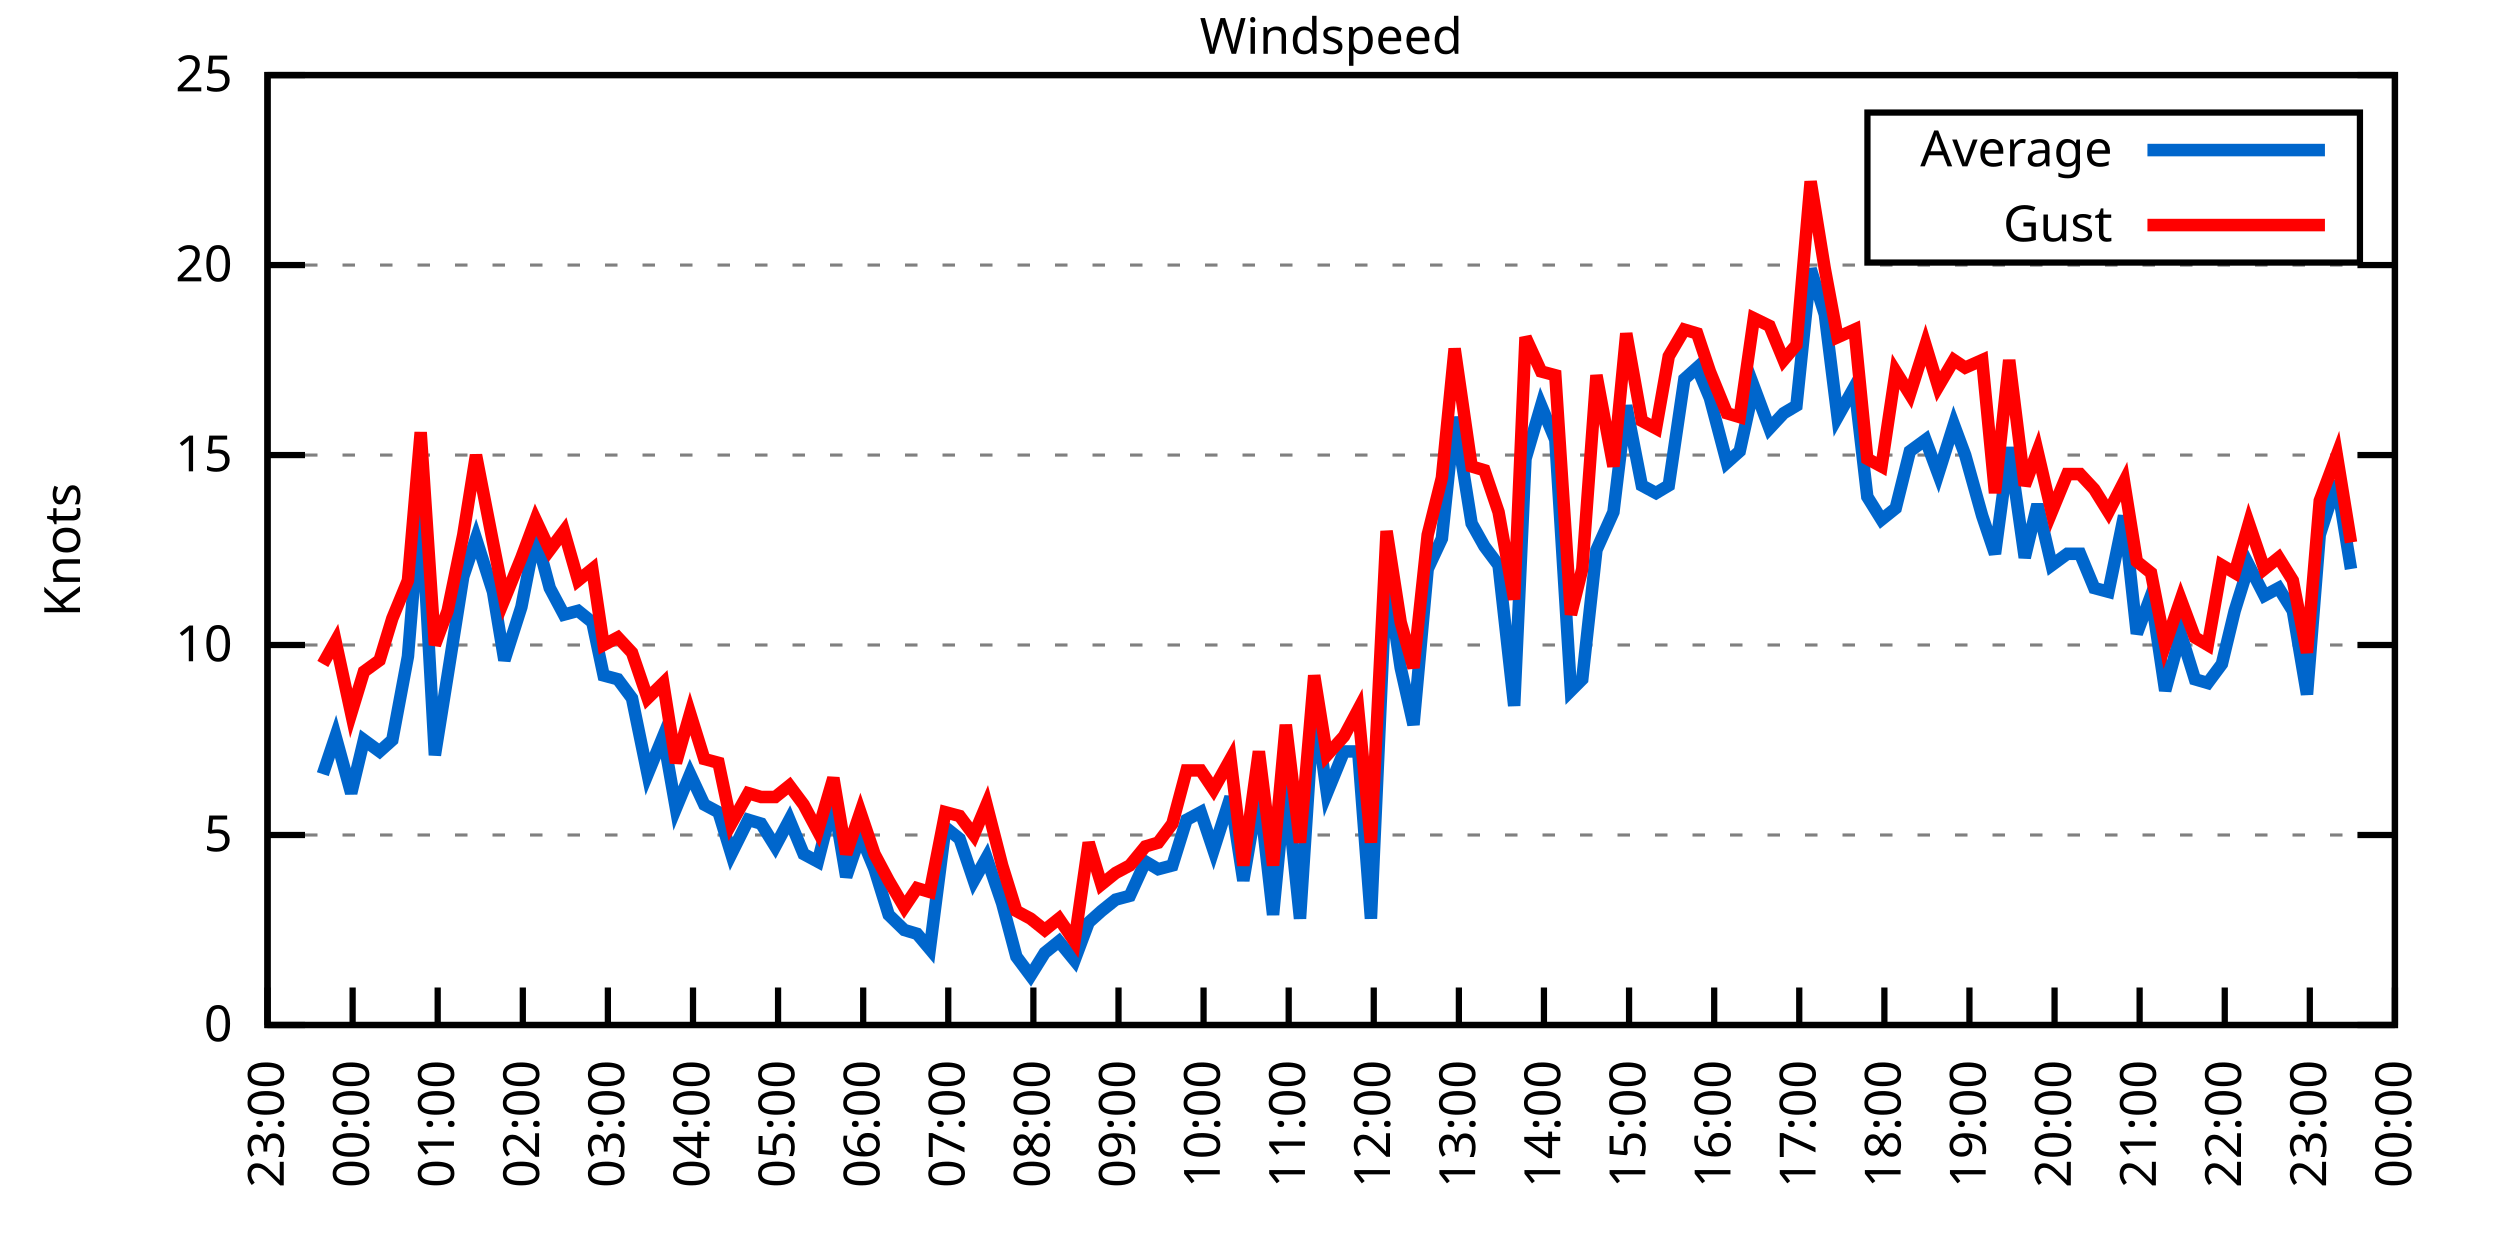
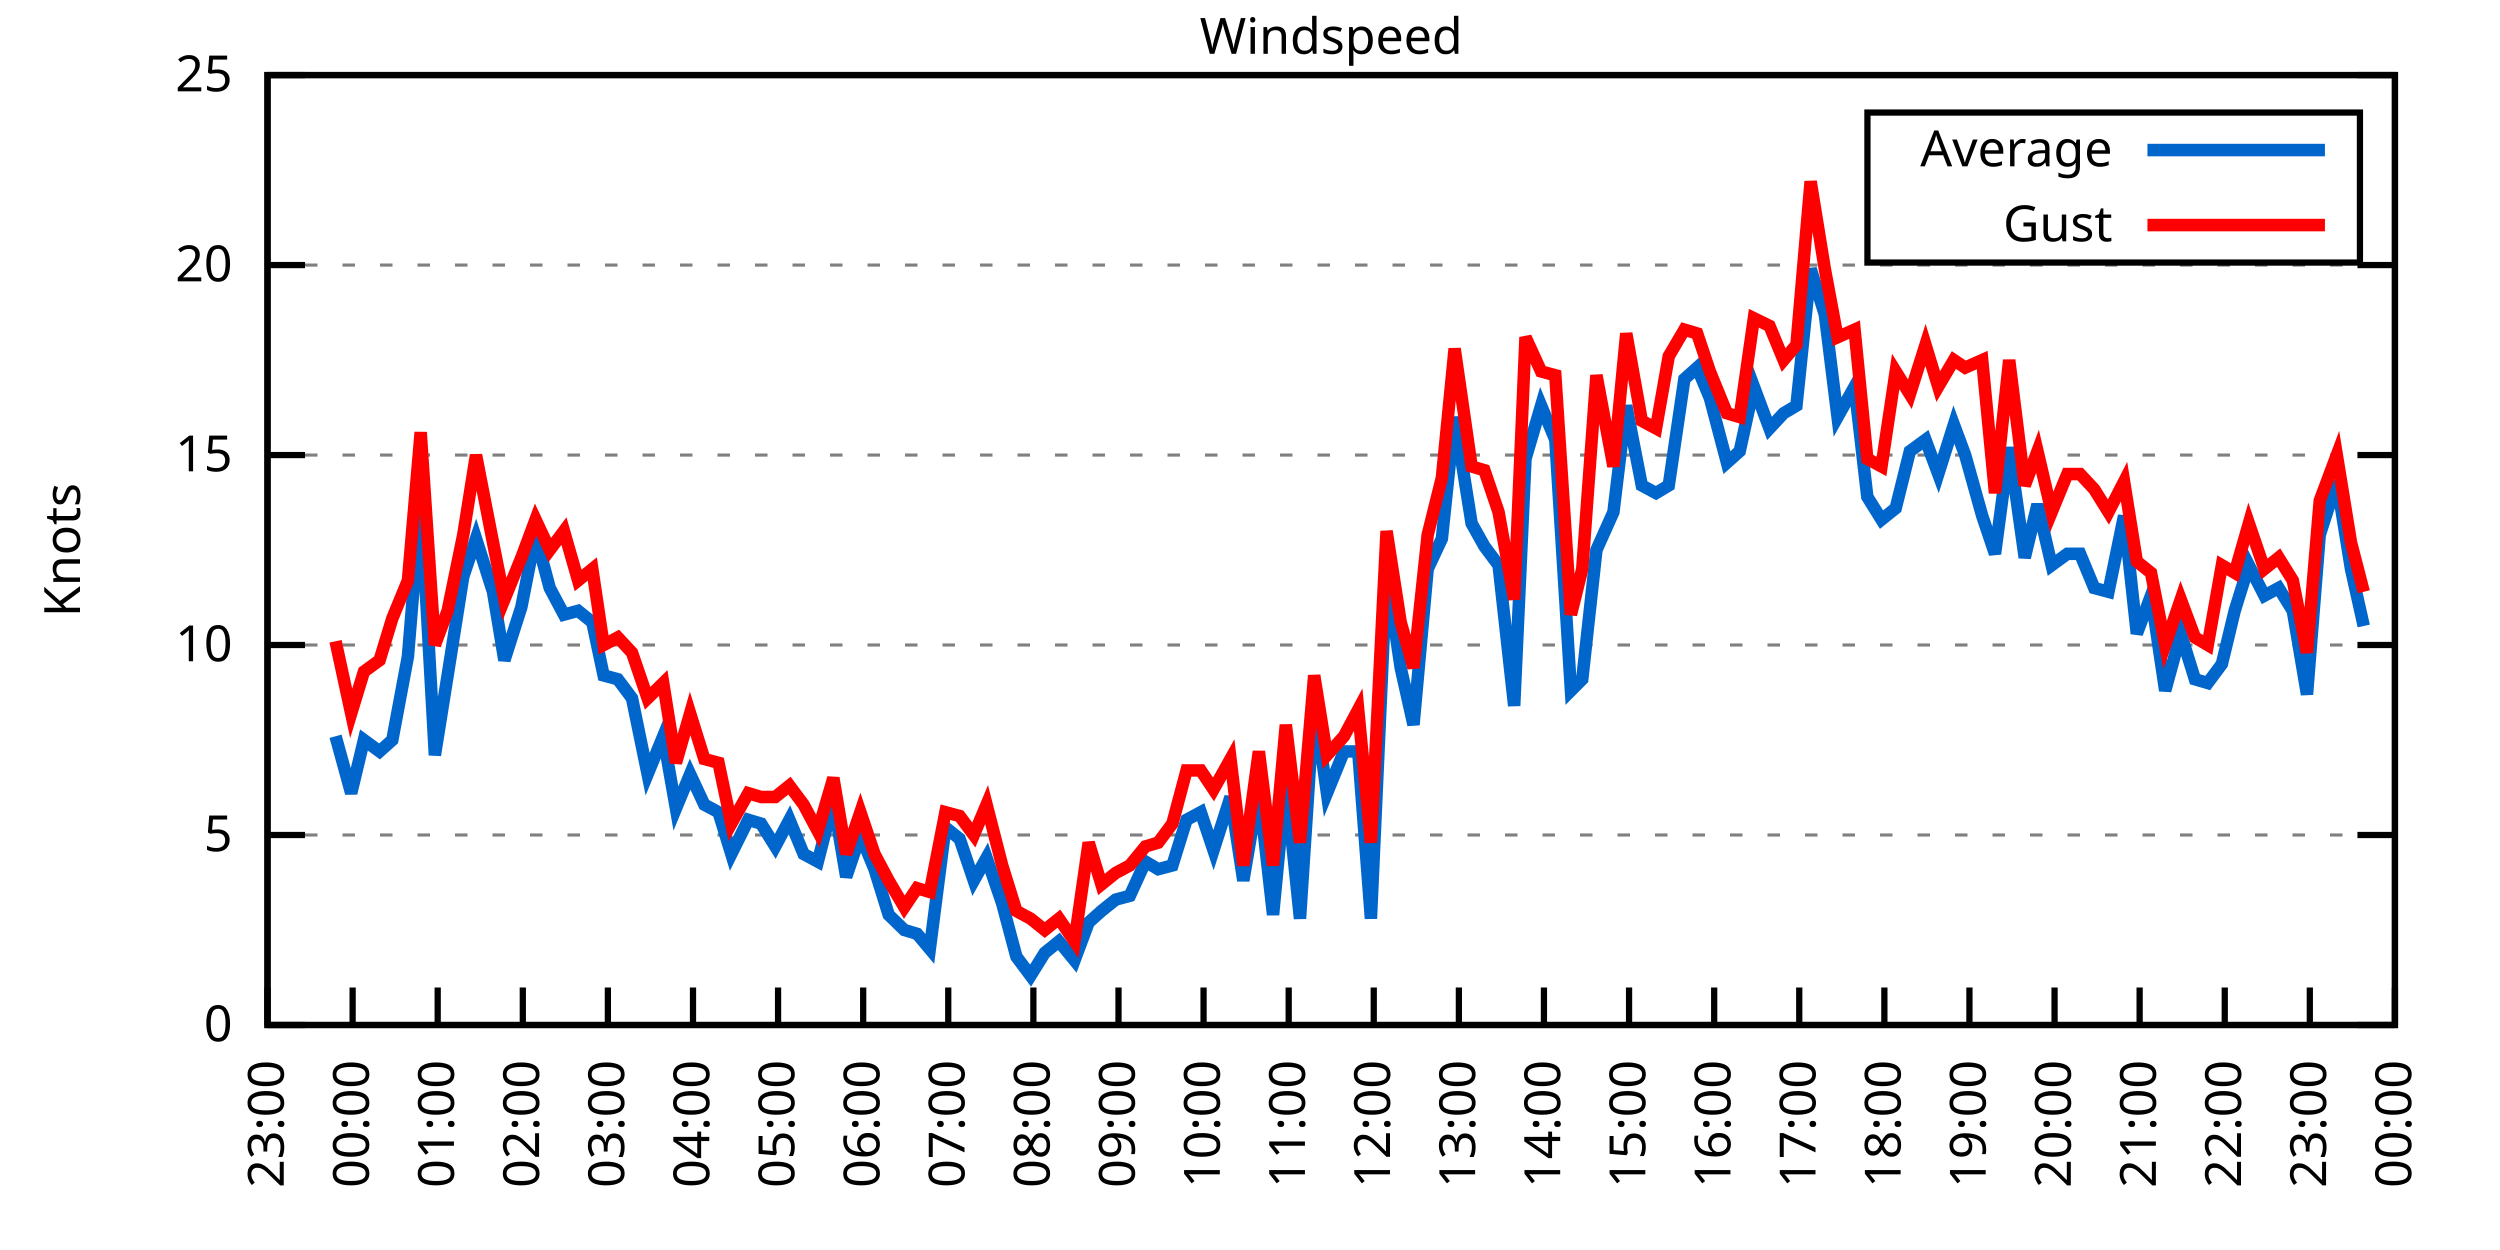
<svg xmlns="http://www.w3.org/2000/svg" xmlns:xlink="http://www.w3.org/1999/xlink" width="400" height="200" viewBox="0 0 400 200">
  <g id="gnuplot_canvas">
    <rect x="0" y="0" width="400" height="200" fill="none" />
    <defs>
      <circle id="gpDot" r="0.5" stroke-width="0.5" stroke="currentColor" />
      <path id="gpPt0" stroke-width="0.333" stroke="currentColor" d="M-1,0 h2 M0,-1 v2" />
      <path id="gpPt1" stroke-width="0.333" stroke="currentColor" d="M-1,-1 L1,1 M1,-1 L-1,1" />
      <path id="gpPt2" stroke-width="0.333" stroke="currentColor" d="M-1,0 L1,0 M0,-1 L0,1 M-1,-1 L1,1 M-1,1 L1,-1" />
      <rect id="gpPt3" stroke-width="0.333" stroke="currentColor" x="-1" y="-1" width="2" height="2" />
      <rect id="gpPt4" stroke-width="0.333" stroke="currentColor" fill="currentColor" x="-1" y="-1" width="2" height="2" />
      <circle id="gpPt5" stroke-width="0.333" stroke="currentColor" cx="0" cy="0" r="1" />
      <use xlink:href="#gpPt5" id="gpPt6" fill="currentColor" stroke="none" />
      <path id="gpPt7" stroke-width="0.333" stroke="currentColor" d="M0,-1.33 L-1.33,0.67 L1.33,0.67 z" />
      <use xlink:href="#gpPt7" id="gpPt8" fill="currentColor" stroke="none" />
      <use xlink:href="#gpPt7" id="gpPt9" stroke="currentColor" transform="rotate(180)" />
      <use xlink:href="#gpPt9" id="gpPt10" fill="currentColor" stroke="none" />
      <use xlink:href="#gpPt3" id="gpPt11" stroke="currentColor" transform="rotate(45)" />
      <use xlink:href="#gpPt11" id="gpPt12" fill="currentColor" stroke="none" />
      <path id="gpPt13" stroke-width="0.333" stroke="currentColor" d="M0,1.330 L1.265,0.411 L0.782,-1.067 L-0.782,-1.076 L-1.265,0.411 z" />
      <use xlink:href="#gpPt13" id="gpPt14" fill="currentColor" stroke="none" />
      <filter id="textbox" filterUnits="objectBoundingBox" x="0" y="0" height="1" width="1">
        <feFlood flood-color="white" flood-opacity="1" result="bgnd" />
        <feComposite in="SourceGraphic" in2="bgnd" operator="atop" />
      </filter>
      <filter id="greybox" filterUnits="objectBoundingBox" x="0" y="0" height="1" width="1">
        <feFlood flood-color="lightgrey" flood-opacity="1" result="grey" />
        <feComposite in="SourceGraphic" in2="grey" operator="atop" />
      </filter>
    </defs>
    <g fill="none" color="white" stroke="currentColor" stroke-width="1.00" stroke-linecap="butt" stroke-linejoin="miter">
</g>
    <g fill="none" color="black" stroke="currentColor" stroke-width="1.00" stroke-linecap="butt" stroke-linejoin="miter">
      <g stroke="none" shape-rendering="crispEdges">
        <polygon fill="rgb(255, 255, 255)" points="42.80,164.00 383.18,164.00 383.18,12.02 42.80,12.02 " />
      </g>
    </g>
    <g fill="none" color="black" stroke="currentColor" stroke-width="1.00" stroke-linecap="butt" stroke-linejoin="miter">
</g>
    <g fill="none" color="black" stroke="black" stroke-width="0.50" stroke-linecap="butt" stroke-linejoin="miter">
</g>
    <g fill="none" color="gray" stroke="currentColor" stroke-width="0.50" stroke-linecap="butt" stroke-linejoin="miter">
      <path stroke="gray" stroke-dasharray="2,4" class="gridline" d="M42.80,164.00 L383.19,164.00  " />
    </g>
    <g fill="none" color="gray" stroke="gray" stroke-width="1.00" stroke-linecap="butt" stroke-linejoin="miter">
</g>
    <g fill="none" color="black" stroke="currentColor" stroke-width="1.00" stroke-linecap="butt" stroke-linejoin="miter">
      <path stroke="black" d="M42.80,164.00 L48.80,164.00 M383.19,164.00 L377.19,164.00  " />
      <g transform="translate(37.20,166.60)" stroke="none" fill="black" font-family="Sans" font-size="8.00" text-anchor="end">
        <text>
          <tspan font-family="Sans"> 0</tspan>
        </text>
      </g>
    </g>
    <g fill="none" color="black" stroke="currentColor" stroke-width="1.00" stroke-linecap="butt" stroke-linejoin="miter">
</g>
    <g fill="none" color="black" stroke="black" stroke-width="0.50" stroke-linecap="butt" stroke-linejoin="miter">
</g>
    <g fill="none" color="gray" stroke="currentColor" stroke-width="0.50" stroke-linecap="butt" stroke-linejoin="miter">
      <path stroke="gray" stroke-dasharray="2,4" class="gridline" d="M42.80,133.60 L383.19,133.60  " />
    </g>
    <g fill="none" color="gray" stroke="gray" stroke-width="1.00" stroke-linecap="butt" stroke-linejoin="miter">
</g>
    <g fill="none" color="black" stroke="currentColor" stroke-width="1.00" stroke-linecap="butt" stroke-linejoin="miter">
      <path stroke="black" d="M42.80,133.60 L48.80,133.60 M383.19,133.60 L377.19,133.60  " />
      <g transform="translate(37.20,136.20)" stroke="none" fill="black" font-family="Sans" font-size="8.00" text-anchor="end">
        <text>
          <tspan font-family="Sans"> 5</tspan>
        </text>
      </g>
    </g>
    <g fill="none" color="black" stroke="currentColor" stroke-width="1.00" stroke-linecap="butt" stroke-linejoin="miter">
</g>
    <g fill="none" color="black" stroke="black" stroke-width="0.50" stroke-linecap="butt" stroke-linejoin="miter">
</g>
    <g fill="none" color="gray" stroke="currentColor" stroke-width="0.50" stroke-linecap="butt" stroke-linejoin="miter">
      <path stroke="gray" stroke-dasharray="2,4" class="gridline" d="M42.80,103.20 L383.19,103.20  " />
    </g>
    <g fill="none" color="gray" stroke="gray" stroke-width="1.00" stroke-linecap="butt" stroke-linejoin="miter">
</g>
    <g fill="none" color="black" stroke="currentColor" stroke-width="1.00" stroke-linecap="butt" stroke-linejoin="miter">
      <path stroke="black" d="M42.80,103.20 L48.80,103.20 M383.19,103.20 L377.19,103.20  " />
      <g transform="translate(37.20,105.80)" stroke="none" fill="black" font-family="Sans" font-size="8.00" text-anchor="end">
        <text>
          <tspan font-family="Sans"> 10</tspan>
        </text>
      </g>
    </g>
    <g fill="none" color="black" stroke="currentColor" stroke-width="1.00" stroke-linecap="butt" stroke-linejoin="miter">
</g>
    <g fill="none" color="black" stroke="black" stroke-width="0.50" stroke-linecap="butt" stroke-linejoin="miter">
</g>
    <g fill="none" color="gray" stroke="currentColor" stroke-width="0.50" stroke-linecap="butt" stroke-linejoin="miter">
      <path stroke="gray" stroke-dasharray="2,4" class="gridline" d="M42.80,72.81 L383.19,72.81  " />
    </g>
    <g fill="none" color="gray" stroke="gray" stroke-width="1.00" stroke-linecap="butt" stroke-linejoin="miter">
</g>
    <g fill="none" color="black" stroke="currentColor" stroke-width="1.00" stroke-linecap="butt" stroke-linejoin="miter">
      <path stroke="black" d="M42.80,72.81 L48.80,72.81 M383.19,72.81 L377.19,72.81  " />
      <g transform="translate(37.20,75.41)" stroke="none" fill="black" font-family="Sans" font-size="8.00" text-anchor="end">
        <text>
          <tspan font-family="Sans"> 15</tspan>
        </text>
      </g>
    </g>
    <g fill="none" color="black" stroke="currentColor" stroke-width="1.00" stroke-linecap="butt" stroke-linejoin="miter">
</g>
    <g fill="none" color="black" stroke="black" stroke-width="0.50" stroke-linecap="butt" stroke-linejoin="miter">
</g>
    <g fill="none" color="gray" stroke="currentColor" stroke-width="0.50" stroke-linecap="butt" stroke-linejoin="miter">
      <path stroke="gray" stroke-dasharray="2,4" class="gridline" d="M42.80,42.41 L383.19,42.41  " />
    </g>
    <g fill="none" color="gray" stroke="gray" stroke-width="1.00" stroke-linecap="butt" stroke-linejoin="miter">
</g>
    <g fill="none" color="black" stroke="currentColor" stroke-width="1.00" stroke-linecap="butt" stroke-linejoin="miter">
      <path stroke="black" d="M42.80,42.41 L48.80,42.41 M383.19,42.41 L377.19,42.41  " />
      <g transform="translate(37.20,45.01)" stroke="none" fill="black" font-family="Sans" font-size="8.00" text-anchor="end">
        <text>
          <tspan font-family="Sans"> 20</tspan>
        </text>
      </g>
    </g>
    <g fill="none" color="black" stroke="currentColor" stroke-width="1.00" stroke-linecap="butt" stroke-linejoin="miter">
</g>
    <g fill="none" color="black" stroke="black" stroke-width="0.50" stroke-linecap="butt" stroke-linejoin="miter">
</g>
    <g fill="none" color="gray" stroke="currentColor" stroke-width="0.50" stroke-linecap="butt" stroke-linejoin="miter">
      <path stroke="gray" stroke-dasharray="2,4" class="gridline" d="M42.80,12.01 L383.19,12.01  " />
    </g>
    <g fill="none" color="gray" stroke="gray" stroke-width="1.00" stroke-linecap="butt" stroke-linejoin="miter">
</g>
    <g fill="none" color="black" stroke="currentColor" stroke-width="1.00" stroke-linecap="butt" stroke-linejoin="miter">
      <path stroke="black" d="M42.80,12.01 L48.80,12.01 M383.19,12.01 L377.19,12.01  " />
      <g transform="translate(37.20,14.61)" stroke="none" fill="black" font-family="Sans" font-size="8.00" text-anchor="end">
        <text>
          <tspan font-family="Sans"> 25</tspan>
        </text>
      </g>
    </g>
    <g fill="none" color="black" stroke="currentColor" stroke-width="1.00" stroke-linecap="butt" stroke-linejoin="miter">
      <path stroke="black" d="M42.80,164.00 L42.80,158.00  " />
      <g transform="translate(45.40,169.60) rotate(270.00)" stroke="none" fill="black" font-family="Sans" font-size="8.00" text-anchor="end">
        <text>
          <tspan font-family="Sans">23:00</tspan>
        </text>
      </g>
    </g>
    <g fill="none" color="black" stroke="currentColor" stroke-width="1.00" stroke-linecap="butt" stroke-linejoin="miter">
      <path stroke="black" d="M56.42,164.00 L56.42,158.00  " />
      <g transform="translate(59.02,169.60) rotate(270.00)" stroke="none" fill="black" font-family="Sans" font-size="8.00" text-anchor="end">
        <text>
          <tspan font-family="Sans">00:00</tspan>
        </text>
      </g>
    </g>
    <g fill="none" color="black" stroke="currentColor" stroke-width="1.00" stroke-linecap="butt" stroke-linejoin="miter">
      <path stroke="black" d="M70.03,164.00 L70.03,158.00  " />
      <g transform="translate(72.63,169.60) rotate(270.00)" stroke="none" fill="black" font-family="Sans" font-size="8.00" text-anchor="end">
        <text>
          <tspan font-family="Sans">01:00</tspan>
        </text>
      </g>
    </g>
    <g fill="none" color="black" stroke="currentColor" stroke-width="1.00" stroke-linecap="butt" stroke-linejoin="miter">
      <path stroke="black" d="M83.65,164.00 L83.65,158.00  " />
      <g transform="translate(86.25,169.60) rotate(270.00)" stroke="none" fill="black" font-family="Sans" font-size="8.00" text-anchor="end">
        <text>
          <tspan font-family="Sans">02:00</tspan>
        </text>
      </g>
    </g>
    <g fill="none" color="black" stroke="currentColor" stroke-width="1.00" stroke-linecap="butt" stroke-linejoin="miter">
      <path stroke="black" d="M97.26,164.00 L97.26,158.00  " />
      <g transform="translate(99.86,169.60) rotate(270.00)" stroke="none" fill="black" font-family="Sans" font-size="8.00" text-anchor="end">
        <text>
          <tspan font-family="Sans">03:00</tspan>
        </text>
      </g>
    </g>
    <g fill="none" color="black" stroke="currentColor" stroke-width="1.00" stroke-linecap="butt" stroke-linejoin="miter">
      <path stroke="black" d="M110.88,164.00 L110.88,158.00  " />
      <g transform="translate(113.48,169.60) rotate(270.00)" stroke="none" fill="black" font-family="Sans" font-size="8.00" text-anchor="end">
        <text>
          <tspan font-family="Sans">04:00</tspan>
        </text>
      </g>
    </g>
    <g fill="none" color="black" stroke="currentColor" stroke-width="1.00" stroke-linecap="butt" stroke-linejoin="miter">
      <path stroke="black" d="M124.49,164.00 L124.49,158.00  " />
      <g transform="translate(127.09,169.60) rotate(270.00)" stroke="none" fill="black" font-family="Sans" font-size="8.00" text-anchor="end">
        <text>
          <tspan font-family="Sans">05:00</tspan>
        </text>
      </g>
    </g>
    <g fill="none" color="black" stroke="currentColor" stroke-width="1.00" stroke-linecap="butt" stroke-linejoin="miter">
      <path stroke="black" d="M138.11,164.00 L138.11,158.00  " />
      <g transform="translate(140.71,169.60) rotate(270.00)" stroke="none" fill="black" font-family="Sans" font-size="8.00" text-anchor="end">
        <text>
          <tspan font-family="Sans">06:00</tspan>
        </text>
      </g>
    </g>
    <g fill="none" color="black" stroke="currentColor" stroke-width="1.00" stroke-linecap="butt" stroke-linejoin="miter">
      <path stroke="black" d="M151.72,164.00 L151.72,158.00  " />
      <g transform="translate(154.32,169.60) rotate(270.00)" stroke="none" fill="black" font-family="Sans" font-size="8.00" text-anchor="end">
        <text>
          <tspan font-family="Sans">07:00</tspan>
        </text>
      </g>
    </g>
    <g fill="none" color="black" stroke="currentColor" stroke-width="1.00" stroke-linecap="butt" stroke-linejoin="miter">
      <path stroke="black" d="M165.34,164.00 L165.34,158.00  " />
      <g transform="translate(167.94,169.60) rotate(270.00)" stroke="none" fill="black" font-family="Sans" font-size="8.00" text-anchor="end">
        <text>
          <tspan font-family="Sans">08:00</tspan>
        </text>
      </g>
    </g>
    <g fill="none" color="black" stroke="currentColor" stroke-width="1.00" stroke-linecap="butt" stroke-linejoin="miter">
      <path stroke="black" d="M178.96,164.00 L178.96,158.00  " />
      <g transform="translate(181.56,169.60) rotate(270.00)" stroke="none" fill="black" font-family="Sans" font-size="8.00" text-anchor="end">
        <text>
          <tspan font-family="Sans">09:00</tspan>
        </text>
      </g>
    </g>
    <g fill="none" color="black" stroke="currentColor" stroke-width="1.00" stroke-linecap="butt" stroke-linejoin="miter">
      <path stroke="black" d="M192.57,164.00 L192.57,158.00  " />
      <g transform="translate(195.17,169.60) rotate(270.00)" stroke="none" fill="black" font-family="Sans" font-size="8.00" text-anchor="end">
        <text>
          <tspan font-family="Sans">10:00</tspan>
        </text>
      </g>
    </g>
    <g fill="none" color="black" stroke="currentColor" stroke-width="1.00" stroke-linecap="butt" stroke-linejoin="miter">
      <path stroke="black" d="M206.19,164.00 L206.19,158.00  " />
      <g transform="translate(208.79,169.60) rotate(270.00)" stroke="none" fill="black" font-family="Sans" font-size="8.00" text-anchor="end">
        <text>
          <tspan font-family="Sans">11:00</tspan>
        </text>
      </g>
    </g>
    <g fill="none" color="black" stroke="currentColor" stroke-width="1.00" stroke-linecap="butt" stroke-linejoin="miter">
      <path stroke="black" d="M219.80,164.00 L219.80,158.00  " />
      <g transform="translate(222.40,169.60) rotate(270.00)" stroke="none" fill="black" font-family="Sans" font-size="8.00" text-anchor="end">
        <text>
          <tspan font-family="Sans">12:00</tspan>
        </text>
      </g>
    </g>
    <g fill="none" color="black" stroke="currentColor" stroke-width="1.00" stroke-linecap="butt" stroke-linejoin="miter">
      <path stroke="black" d="M233.42,164.00 L233.42,158.00  " />
      <g transform="translate(236.02,169.60) rotate(270.00)" stroke="none" fill="black" font-family="Sans" font-size="8.00" text-anchor="end">
        <text>
          <tspan font-family="Sans">13:00</tspan>
        </text>
      </g>
    </g>
    <g fill="none" color="black" stroke="currentColor" stroke-width="1.00" stroke-linecap="butt" stroke-linejoin="miter">
      <path stroke="black" d="M247.03,164.00 L247.03,158.00  " />
      <g transform="translate(249.63,169.60) rotate(270.00)" stroke="none" fill="black" font-family="Sans" font-size="8.00" text-anchor="end">
        <text>
          <tspan font-family="Sans">14:00</tspan>
        </text>
      </g>
    </g>
    <g fill="none" color="black" stroke="currentColor" stroke-width="1.00" stroke-linecap="butt" stroke-linejoin="miter">
      <path stroke="black" d="M260.65,164.00 L260.65,158.00  " />
      <g transform="translate(263.25,169.60) rotate(270.00)" stroke="none" fill="black" font-family="Sans" font-size="8.00" text-anchor="end">
        <text>
          <tspan font-family="Sans">15:00</tspan>
        </text>
      </g>
    </g>
    <g fill="none" color="black" stroke="currentColor" stroke-width="1.00" stroke-linecap="butt" stroke-linejoin="miter">
      <path stroke="black" d="M274.27,164.00 L274.27,158.00  " />
      <g transform="translate(276.87,169.60) rotate(270.00)" stroke="none" fill="black" font-family="Sans" font-size="8.00" text-anchor="end">
        <text>
          <tspan font-family="Sans">16:00</tspan>
        </text>
      </g>
    </g>
    <g fill="none" color="black" stroke="currentColor" stroke-width="1.00" stroke-linecap="butt" stroke-linejoin="miter">
      <path stroke="black" d="M287.88,164.00 L287.88,158.00  " />
      <g transform="translate(290.48,169.60) rotate(270.00)" stroke="none" fill="black" font-family="Sans" font-size="8.00" text-anchor="end">
        <text>
          <tspan font-family="Sans">17:00</tspan>
        </text>
      </g>
    </g>
    <g fill="none" color="black" stroke="currentColor" stroke-width="1.00" stroke-linecap="butt" stroke-linejoin="miter">
      <path stroke="black" d="M301.50,164.00 L301.50,158.00  " />
      <g transform="translate(304.10,169.60) rotate(270.00)" stroke="none" fill="black" font-family="Sans" font-size="8.00" text-anchor="end">
        <text>
          <tspan font-family="Sans">18:00</tspan>
        </text>
      </g>
    </g>
    <g fill="none" color="black" stroke="currentColor" stroke-width="1.00" stroke-linecap="butt" stroke-linejoin="miter">
      <path stroke="black" d="M315.11,164.00 L315.11,158.00  " />
      <g transform="translate(317.71,169.60) rotate(270.00)" stroke="none" fill="black" font-family="Sans" font-size="8.00" text-anchor="end">
        <text>
          <tspan font-family="Sans">19:00</tspan>
        </text>
      </g>
    </g>
    <g fill="none" color="black" stroke="currentColor" stroke-width="1.00" stroke-linecap="butt" stroke-linejoin="miter">
      <path stroke="black" d="M328.73,164.00 L328.73,158.00  " />
      <g transform="translate(331.33,169.60) rotate(270.00)" stroke="none" fill="black" font-family="Sans" font-size="8.00" text-anchor="end">
        <text>
          <tspan font-family="Sans">20:00</tspan>
        </text>
      </g>
    </g>
    <g fill="none" color="black" stroke="currentColor" stroke-width="1.00" stroke-linecap="butt" stroke-linejoin="miter">
      <path stroke="black" d="M342.34,164.00 L342.34,158.00  " />
      <g transform="translate(344.94,169.60) rotate(270.00)" stroke="none" fill="black" font-family="Sans" font-size="8.00" text-anchor="end">
        <text>
          <tspan font-family="Sans">21:00</tspan>
        </text>
      </g>
    </g>
    <g fill="none" color="black" stroke="currentColor" stroke-width="1.00" stroke-linecap="butt" stroke-linejoin="miter">
      <path stroke="black" d="M355.96,164.00 L355.96,158.00  " />
      <g transform="translate(358.56,169.60) rotate(270.00)" stroke="none" fill="black" font-family="Sans" font-size="8.00" text-anchor="end">
        <text>
          <tspan font-family="Sans">22:00</tspan>
        </text>
      </g>
    </g>
    <g fill="none" color="black" stroke="currentColor" stroke-width="1.00" stroke-linecap="butt" stroke-linejoin="miter">
      <path stroke="black" d="M369.57,164.00 L369.57,158.00  " />
      <g transform="translate(372.17,169.60) rotate(270.00)" stroke="none" fill="black" font-family="Sans" font-size="8.00" text-anchor="end">
        <text>
          <tspan font-family="Sans">23:00</tspan>
        </text>
      </g>
    </g>
    <g fill="none" color="black" stroke="currentColor" stroke-width="1.00" stroke-linecap="butt" stroke-linejoin="miter">
      <path stroke="black" d="M383.19,164.00 L383.19,158.00  " />
      <g transform="translate(385.79,169.60) rotate(270.00)" stroke="none" fill="black" font-family="Sans" font-size="8.00" text-anchor="end">
        <text>
          <tspan font-family="Sans">00:00</tspan>
        </text>
      </g>
    </g>
    <g fill="none" color="black" stroke="currentColor" stroke-width="1.00" stroke-linecap="butt" stroke-linejoin="miter">
</g>
    <g fill="none" color="black" stroke="currentColor" stroke-width="1.00" stroke-linecap="butt" stroke-linejoin="miter">
      <path stroke="black" d="M42.80,12.01 L42.80,164.00 L383.19,164.00 L383.19,12.01 L42.80,12.01 Z  " />
    </g>
    <g fill="none" color="black" stroke="currentColor" stroke-width="1.00" stroke-linecap="butt" stroke-linejoin="miter">
</g>
    <g fill="none" color="black" stroke="currentColor" stroke-width="1.00" stroke-linecap="butt" stroke-linejoin="miter">
      <path stroke="black" d="M298.79,42.01 L298.79,18.01 L377.59,18.01 L377.59,42.01 L298.79,42.01 Z  " />
    </g>
    <g id="Windspeed_plot_1">
      <g fill="none" color="white" stroke="black" stroke-width="2.00" stroke-linecap="butt" stroke-linejoin="miter">
</g>
      <g fill="none" color="black" stroke="currentColor" stroke-width="2.00" stroke-linecap="butt" stroke-linejoin="miter">
        <g transform="translate(337.99,26.61)" stroke="none" fill="black" font-family="Sans" font-size="8.00" text-anchor="end">
          <text>
            <tspan font-family="Sans">Average</tspan>
          </text>
        </g>
      </g>
      <g fill="none" color="black" stroke="currentColor" stroke-width="2.00" stroke-linecap="butt" stroke-linejoin="miter">
-         <path stroke="rgb(  0, 102, 204)" d="M343.59,24.01 L371.99,24.01 M51.65,123.87 L53.69,117.80 L56.19,126.91 L58.23,118.40 L60.73,120.23 L62.77,118.40   L65.27,105.03 L67.31,80.10 L69.58,120.83 L71.62,108.07 L74.12,92.26 L76.16,86.18 L78.88,94.69 L80.70,105.64   L83.42,97.12 L85.69,85.57 L87.96,94.08 L90.23,98.34 L92.50,97.73 L94.77,99.56 L96.58,108.07 L98.85,108.68   L101.12,111.72 L103.62,123.87 L106.11,117.80 L108.15,129.35 L110.42,123.87 L112.69,128.74 L114.96,129.95 L117.01,136.64   L119.73,131.17 L121.77,131.78 L124.04,135.43 L126.31,131.17 L128.58,136.64 L130.85,137.86 L133.34,128.13 L135.39,140.29   L137.66,133.60 L139.92,139.07 L142.19,146.37 L144.69,148.80 L146.73,149.41 L148.77,151.84 L151.27,132.39 L153.54,134.21   L155.81,140.90 L157.85,137.25 L160.35,144.55 L162.62,153.06 L164.89,156.10 L167.16,152.45 L169.43,150.62 L171.92,153.66   L174.19,147.59 L176.23,145.76 L178.50,143.94 L180.77,143.33 L183.27,137.86 L185.31,139.07 L187.58,138.47 L189.85,131.17   L192.12,129.95 L194.16,136.03 L196.88,127.52 L198.93,140.90 L201.42,126.31 L203.69,146.37 L205.73,125.09 L208.00,146.98   L210.27,112.32 L212.31,126.91 L215.04,120.23 L217.31,120.23 L219.35,146.98 L221.85,91.65 L224.11,106.85 L226.16,115.97   L228.43,91.04 L230.70,86.18 L232.74,66.73 L235.46,83.75 L237.50,87.40 L239.77,90.44 L242.27,112.93 L244.08,73.41   L246.58,64.90 L248.85,70.37 L251.35,110.50 L253.16,108.68 L255.43,88.00 L258.15,81.93 L260.20,64.90 L262.69,77.67   L264.96,78.89 L267.00,77.67 L269.50,60.65 L271.54,58.82 L273.58,63.69 L276.31,74.02 L278.35,72.20 L280.62,61.86   L283.12,68.55 L285.38,66.12 L287.43,64.90 L289.70,43.02 L291.97,50.31 L294.01,66.73 L296.73,61.86 L298.77,79.49   L301.04,83.14 L303.31,81.32 L305.58,72.20 L308.08,70.37 L310.12,75.85 L312.62,67.94 L314.43,72.81 L317.15,82.53   L319.20,88.61 L321.47,71.59 L323.96,89.22 L326.00,80.71 L328.27,90.44 L330.77,88.61 L332.81,88.61 L335.08,94.08   L337.35,94.69 L339.85,82.53 L341.89,101.38 L344.16,95.30 L346.43,110.50 L348.92,101.38 L351.19,108.68 L353.24,109.28   L355.50,106.24 L357.55,97.73 L359.82,90.44 L362.31,95.30 L364.58,94.08 L366.85,97.73 L369.12,111.11 L371.16,85.57   L373.89,77.06 L376.16,91.04  " />
+         <path stroke="rgb(  0, 102, 204)" d="M343.59,24.01 L371.99,24.01 M53.69,117.80 L56.19,126.91 L58.23,118.40 L60.73,120.23 L62.77,118.40 L65.27,105.03   L67.31,80.10 L69.58,120.83 L71.62,108.07 L74.12,92.26 L76.16,86.18 L78.88,94.69 L80.70,105.64 L83.42,97.12   L85.69,85.57 L87.96,94.08 L90.23,98.34 L92.50,97.73 L94.77,99.56 L96.58,108.07 L98.85,108.68 L101.12,111.72   L103.62,123.87 L106.11,117.80 L108.15,129.35 L110.42,123.87 L112.69,128.74 L114.96,129.95 L117.01,136.64 L119.73,131.17   L121.77,131.78 L124.04,135.43 L126.31,131.17 L128.58,136.64 L130.85,137.86 L133.34,128.13 L135.39,140.29 L137.66,133.60   L139.92,139.07 L142.19,146.37 L144.69,148.80 L146.73,149.41 L148.77,151.84 L151.27,132.39 L153.54,134.21 L155.81,140.90   L157.85,137.25 L160.35,144.55 L162.62,153.06 L164.89,156.10 L167.16,152.45 L169.43,150.62 L171.92,153.66 L174.19,147.59   L176.23,145.76 L178.50,143.94 L180.77,143.33 L183.27,137.86 L185.31,139.07 L187.58,138.47 L189.85,131.17 L192.12,129.95   L194.16,136.03 L196.88,127.52 L198.93,140.90 L201.42,126.31 L203.69,146.37 L205.73,125.09 L208.00,146.98 L210.27,112.32   L212.31,126.91 L215.04,120.23 L217.31,120.23 L219.35,146.98 L221.85,91.65 L224.11,106.85 L226.16,115.97 L228.43,91.04   L230.70,86.18 L232.74,66.73 L235.46,83.75 L237.50,87.40 L239.77,90.44 L242.27,112.93 L244.08,73.41 L246.58,64.90   L248.85,70.37 L251.35,110.50 L253.16,108.68 L255.43,88.00 L258.15,81.93 L260.20,64.90 L262.69,77.67 L264.96,78.89   L267.00,77.67 L269.50,60.65 L271.54,58.82 L273.58,63.69 L276.31,74.02 L278.35,72.20 L280.62,61.86 L283.12,68.55   L285.38,66.12 L287.43,64.90 L289.70,43.02 L291.97,50.31 L294.01,66.73 L296.73,61.86 L298.77,79.49 L301.04,83.14   L303.31,81.32 L305.58,72.20 L308.08,70.37 L310.12,75.85 L312.62,67.94 L314.43,72.81 L317.15,82.53 L319.20,88.61   L321.47,71.59 L323.96,89.22 L326.00,80.71 L328.27,90.44 L330.77,88.61 L332.81,88.61 L335.08,94.08 L337.35,94.69   L339.85,82.53 L341.89,101.38 L344.16,95.30 L346.43,110.50 L348.92,101.38 L351.19,108.68 L353.24,109.28 L355.50,106.24   L357.55,97.73 L359.82,90.44 L362.31,95.30 L364.58,94.08 L366.85,97.73 L369.12,111.11 L371.16,85.57 L373.89,77.06   L376.16,91.04 L378.20,100.16  " />
      </g>
    </g>
    <g id="Windspeed_plot_2">
      <g fill="none" color="black" stroke="currentColor" stroke-width="2.00" stroke-linecap="butt" stroke-linejoin="miter">
        <g transform="translate(337.99,38.61)" stroke="none" fill="black" font-family="Sans" font-size="8.00" text-anchor="end">
          <text>
            <tspan font-family="Sans">Gust</tspan>
          </text>
        </g>
      </g>
      <g fill="none" color="black" stroke="currentColor" stroke-width="2.00" stroke-linecap="butt" stroke-linejoin="miter">
-         <path stroke="rgb(255,   0,   0)" d="M343.59,36.01 L371.99,36.01 M51.65,106.24 L53.69,102.60 L56.19,114.15 L58.23,107.46 L60.73,105.64 L62.77,98.95   L65.27,92.87 L67.31,69.16 L69.58,103.20 L71.62,97.73 L74.12,85.57 L76.16,72.81 L78.88,86.79 L80.70,95.91   L83.42,89.22 L85.69,83.14 L87.96,88.00 L90.23,84.97 L92.50,92.87 L94.77,91.04 L96.58,103.20 L98.85,101.99   L101.12,104.42 L103.62,111.72 L106.11,109.28 L108.15,122.05 L110.42,114.15 L112.69,121.44 L114.96,122.05 L117.01,131.78   L119.73,126.91 L121.77,127.52 L124.04,127.52 L126.31,125.70 L128.58,128.74 L130.85,132.99 L133.34,124.48 L135.39,136.64   L137.66,129.95 L139.92,136.64 L142.19,140.90 L144.69,145.15 L146.73,142.11 L148.77,142.72 L151.27,129.95 L153.54,130.56   L155.81,133.60 L157.85,128.74 L160.35,138.47 L162.62,145.76 L164.89,146.98 L167.16,148.80 L169.43,146.98 L171.92,150.62   L174.19,134.82 L176.23,141.51 L178.50,139.68 L180.77,138.47 L183.27,135.43 L185.31,134.82 L187.58,131.78 L189.85,123.27   L192.12,123.27 L194.16,126.31 L196.88,121.44 L198.93,138.47 L201.42,120.23 L203.69,138.47 L205.73,115.97 L208.00,134.82   L210.27,108.07 L212.31,120.83 L215.04,117.80 L217.31,113.54 L219.35,134.82 L221.85,84.97 L224.11,99.56 L226.16,106.85   L228.43,85.57 L230.70,76.45 L232.74,55.78 L235.46,74.63 L237.50,75.24 L239.77,81.93 L242.27,95.91 L244.08,53.96   L246.58,59.43 L248.85,60.04 L251.35,98.34 L253.16,91.04 L255.43,60.04 L258.15,74.63 L260.20,53.35 L262.69,67.33   L264.96,68.55 L267.00,57.00 L269.50,52.74 L271.54,53.35 L273.58,59.43 L276.31,66.12 L278.35,66.73 L280.62,50.92   L283.12,52.14 L285.38,57.61 L287.43,55.18 L289.70,29.03 L291.97,43.02 L294.01,53.96 L296.73,52.74 L298.77,73.41   L301.04,74.63 L303.31,59.43 L305.58,63.08 L308.08,55.18 L310.12,61.86 L312.62,57.61 L314.43,58.82 L317.15,57.61   L319.20,78.89 L321.47,57.61 L323.96,77.67 L326.00,72.20 L328.27,81.93 L330.77,75.85 L332.81,75.85 L335.08,78.28   L337.35,81.93 L339.85,77.06 L341.89,89.83 L344.16,91.65 L346.43,103.20 L348.92,95.91 L351.19,101.99 L353.24,103.20   L355.50,90.44 L357.55,91.65 L359.82,83.75 L362.31,91.04 L364.58,89.22 L366.85,92.87 L369.12,104.42 L371.16,80.10   L373.89,72.81 L376.16,86.79  " />
+         <path stroke="rgb(255,   0,   0)" d="M343.59,36.01 L371.99,36.01 M53.69,102.60 L56.19,114.15 L58.23,107.46 L60.73,105.64 L62.77,98.95 L65.27,92.87   L67.31,69.16 L69.58,103.20 L71.62,97.73 L74.12,85.57 L76.16,72.81 L78.88,86.79 L80.70,95.91 L83.42,89.22   L85.69,83.14 L87.96,88.00 L90.23,84.97 L92.50,92.87 L94.77,91.04 L96.58,103.20 L98.85,101.99 L101.12,104.42   L103.62,111.72 L106.11,109.28 L108.15,122.05 L110.42,114.15 L112.69,121.44 L114.96,122.05 L117.01,131.78 L119.73,126.91   L121.77,127.52 L124.04,127.52 L126.31,125.70 L128.58,128.74 L130.85,132.99 L133.34,124.48 L135.39,136.64 L137.66,129.95   L139.92,136.64 L142.19,140.90 L144.69,145.15 L146.73,142.11 L148.77,142.72 L151.27,129.95 L153.54,130.56 L155.81,133.60   L157.85,128.74 L160.35,138.47 L162.62,145.76 L164.89,146.98 L167.16,148.80 L169.43,146.98 L171.92,150.62 L174.19,134.82   L176.23,141.51 L178.50,139.68 L180.77,138.47 L183.27,135.43 L185.31,134.82 L187.58,131.78 L189.85,123.27 L192.12,123.27   L194.16,126.31 L196.88,121.44 L198.93,138.47 L201.42,120.23 L203.69,138.47 L205.73,115.97 L208.00,134.82 L210.27,108.07   L212.31,120.83 L215.04,117.80 L217.31,113.54 L219.35,134.82 L221.85,84.97 L224.11,99.56 L226.16,106.85 L228.43,85.57   L230.70,76.45 L232.74,55.78 L235.46,74.63 L237.50,75.24 L239.77,81.93 L242.27,95.91 L244.08,53.96 L246.58,59.43   L248.85,60.04 L251.35,98.34 L253.16,91.04 L255.43,60.04 L258.15,74.63 L260.20,53.35 L262.69,67.33 L264.96,68.55   L267.00,57.00 L269.50,52.74 L271.54,53.35 L273.58,59.43 L276.31,66.12 L278.35,66.73 L280.62,50.92 L283.12,52.14   L285.38,57.61 L287.43,55.18 L289.70,29.03 L291.97,43.02 L294.01,53.96 L296.73,52.74 L298.77,73.41 L301.04,74.63   L303.31,59.43 L305.58,63.08 L308.08,55.18 L310.12,61.86 L312.62,57.61 L314.43,58.82 L317.15,57.61 L319.20,78.89   L321.47,57.61 L323.96,77.67 L326.00,72.20 L328.27,81.93 L330.77,75.85 L332.81,75.85 L335.08,78.28 L337.35,81.93   L339.85,77.06 L341.89,89.83 L344.16,91.65 L346.43,103.20 L348.92,95.91 L351.19,101.99 L353.24,103.20 L355.50,90.44   L357.55,91.65 L359.82,83.75 L362.31,91.04 L364.58,89.22 L366.85,92.87 L369.12,104.42 L371.16,80.10 L373.89,72.81   L376.16,86.79 L378.20,94.69  " />
      </g>
    </g>
    <g fill="none" color="black" stroke="currentColor" stroke-width="2.00" stroke-linecap="butt" stroke-linejoin="miter">
</g>
    <g fill="none" color="black" stroke="black" stroke-width="1.00" stroke-linecap="butt" stroke-linejoin="miter">
</g>
    <g fill="none" color="black" stroke="currentColor" stroke-width="1.00" stroke-linecap="butt" stroke-linejoin="miter">
      <path stroke="black" d="M42.80,12.01 L42.80,164.00 L383.19,164.00 L383.19,12.01 L42.80,12.01 Z  " />
      <g transform="translate(12.80,88.01) rotate(270.00)" stroke="none" fill="black" font-family="Sans" font-size="8.00" text-anchor="middle">
        <text>
          <tspan font-family="Sans">Knots</tspan>
        </text>
      </g>
    </g>
    <g fill="none" color="black" stroke="currentColor" stroke-width="1.00" stroke-linecap="butt" stroke-linejoin="miter">
</g>
    <g fill="none" color="black" stroke="currentColor" stroke-width="1.00" stroke-linecap="butt" stroke-linejoin="miter">
      <g transform="translate(212.99,8.61)" stroke="none" fill="black" font-family="Sans" font-size="8.00" text-anchor="middle">
        <text>
          <tspan font-family="Sans">Windspeed</tspan>
        </text>
      </g>
    </g>
    <g fill="none" color="black" stroke="currentColor" stroke-width="1.00" stroke-linecap="butt" stroke-linejoin="miter">
</g>
  </g>
</svg>
